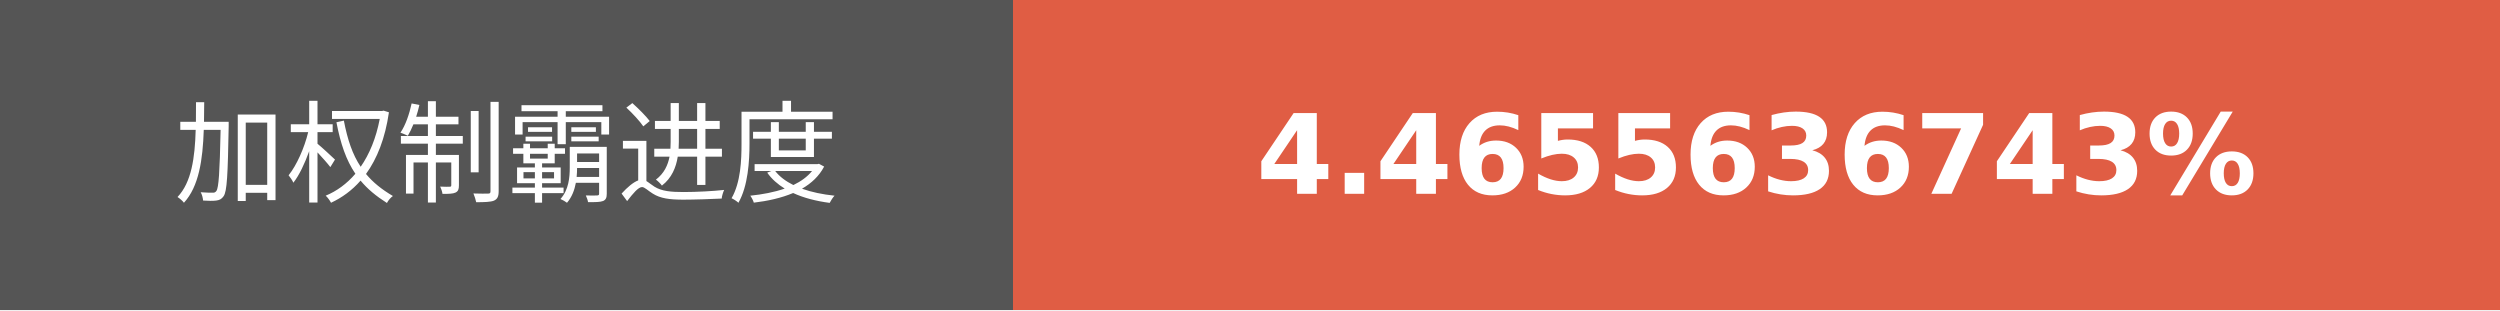
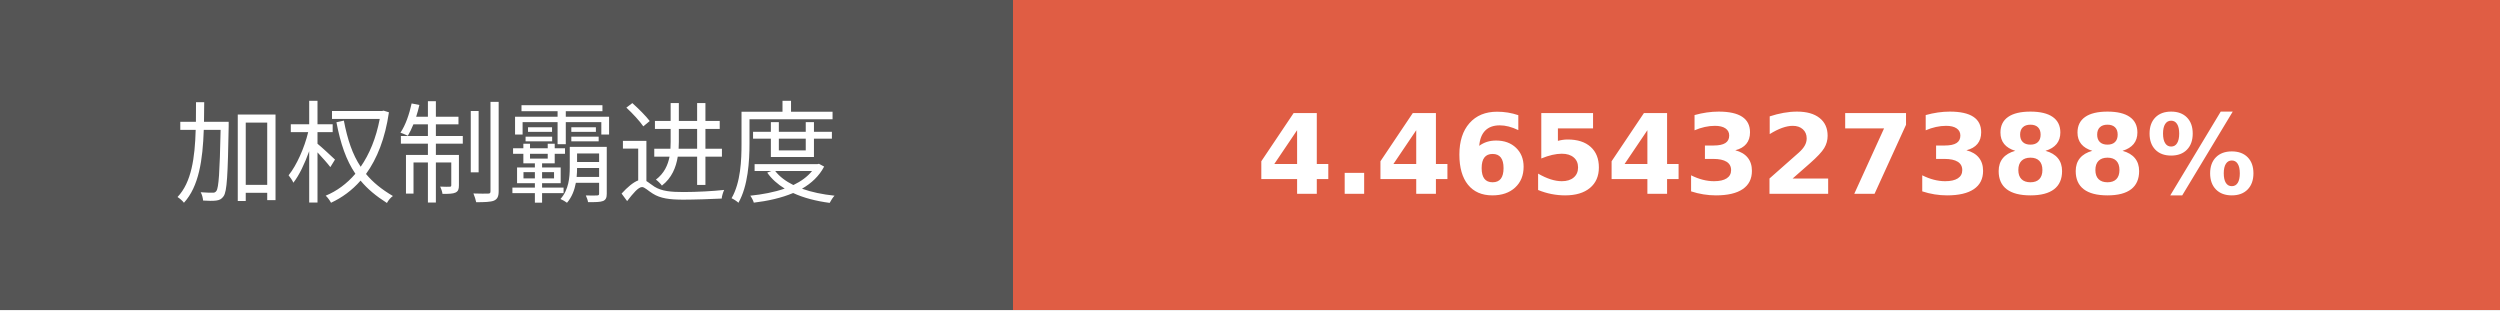
- <svg xmlns="http://www.w3.org/2000/svg" width="225.75" height="28" role="img" aria-label="加权制霸进度: 4.4655636743%">
+ <svg xmlns="http://www.w3.org/2000/svg" width="225.75" height="28" role="img" aria-label="加权制霸进度: 4.4654327388%">
  <g shape-rendering="crispEdges">
    <rect width="91.5" height="28" fill="#555" />
    <rect x="91.5" width="134.25" height="28" fill="#e05d44" />
  </g>
  <g fill="#fff" text-anchor="middle" font-family="Verdana,Geneva,DejaVu Sans,sans-serif" text-rendering="geometricPrecision" font-size="100">
    <text transform="scale(.1)" x="457.5" y="175" textLength="675" fill="#fff">加权制霸进度</text>
-     <text transform="scale(.1)" x="1586.25" y="175" textLength="1102.5" fill="#fff" font-weight="bold">4.4655636743%</text>
+     <text transform="scale(.1)" x="1586.25" y="175" textLength="1102.5" fill="#fff" font-weight="bold">4.4654327388%</text>
  </g>
</svg>
